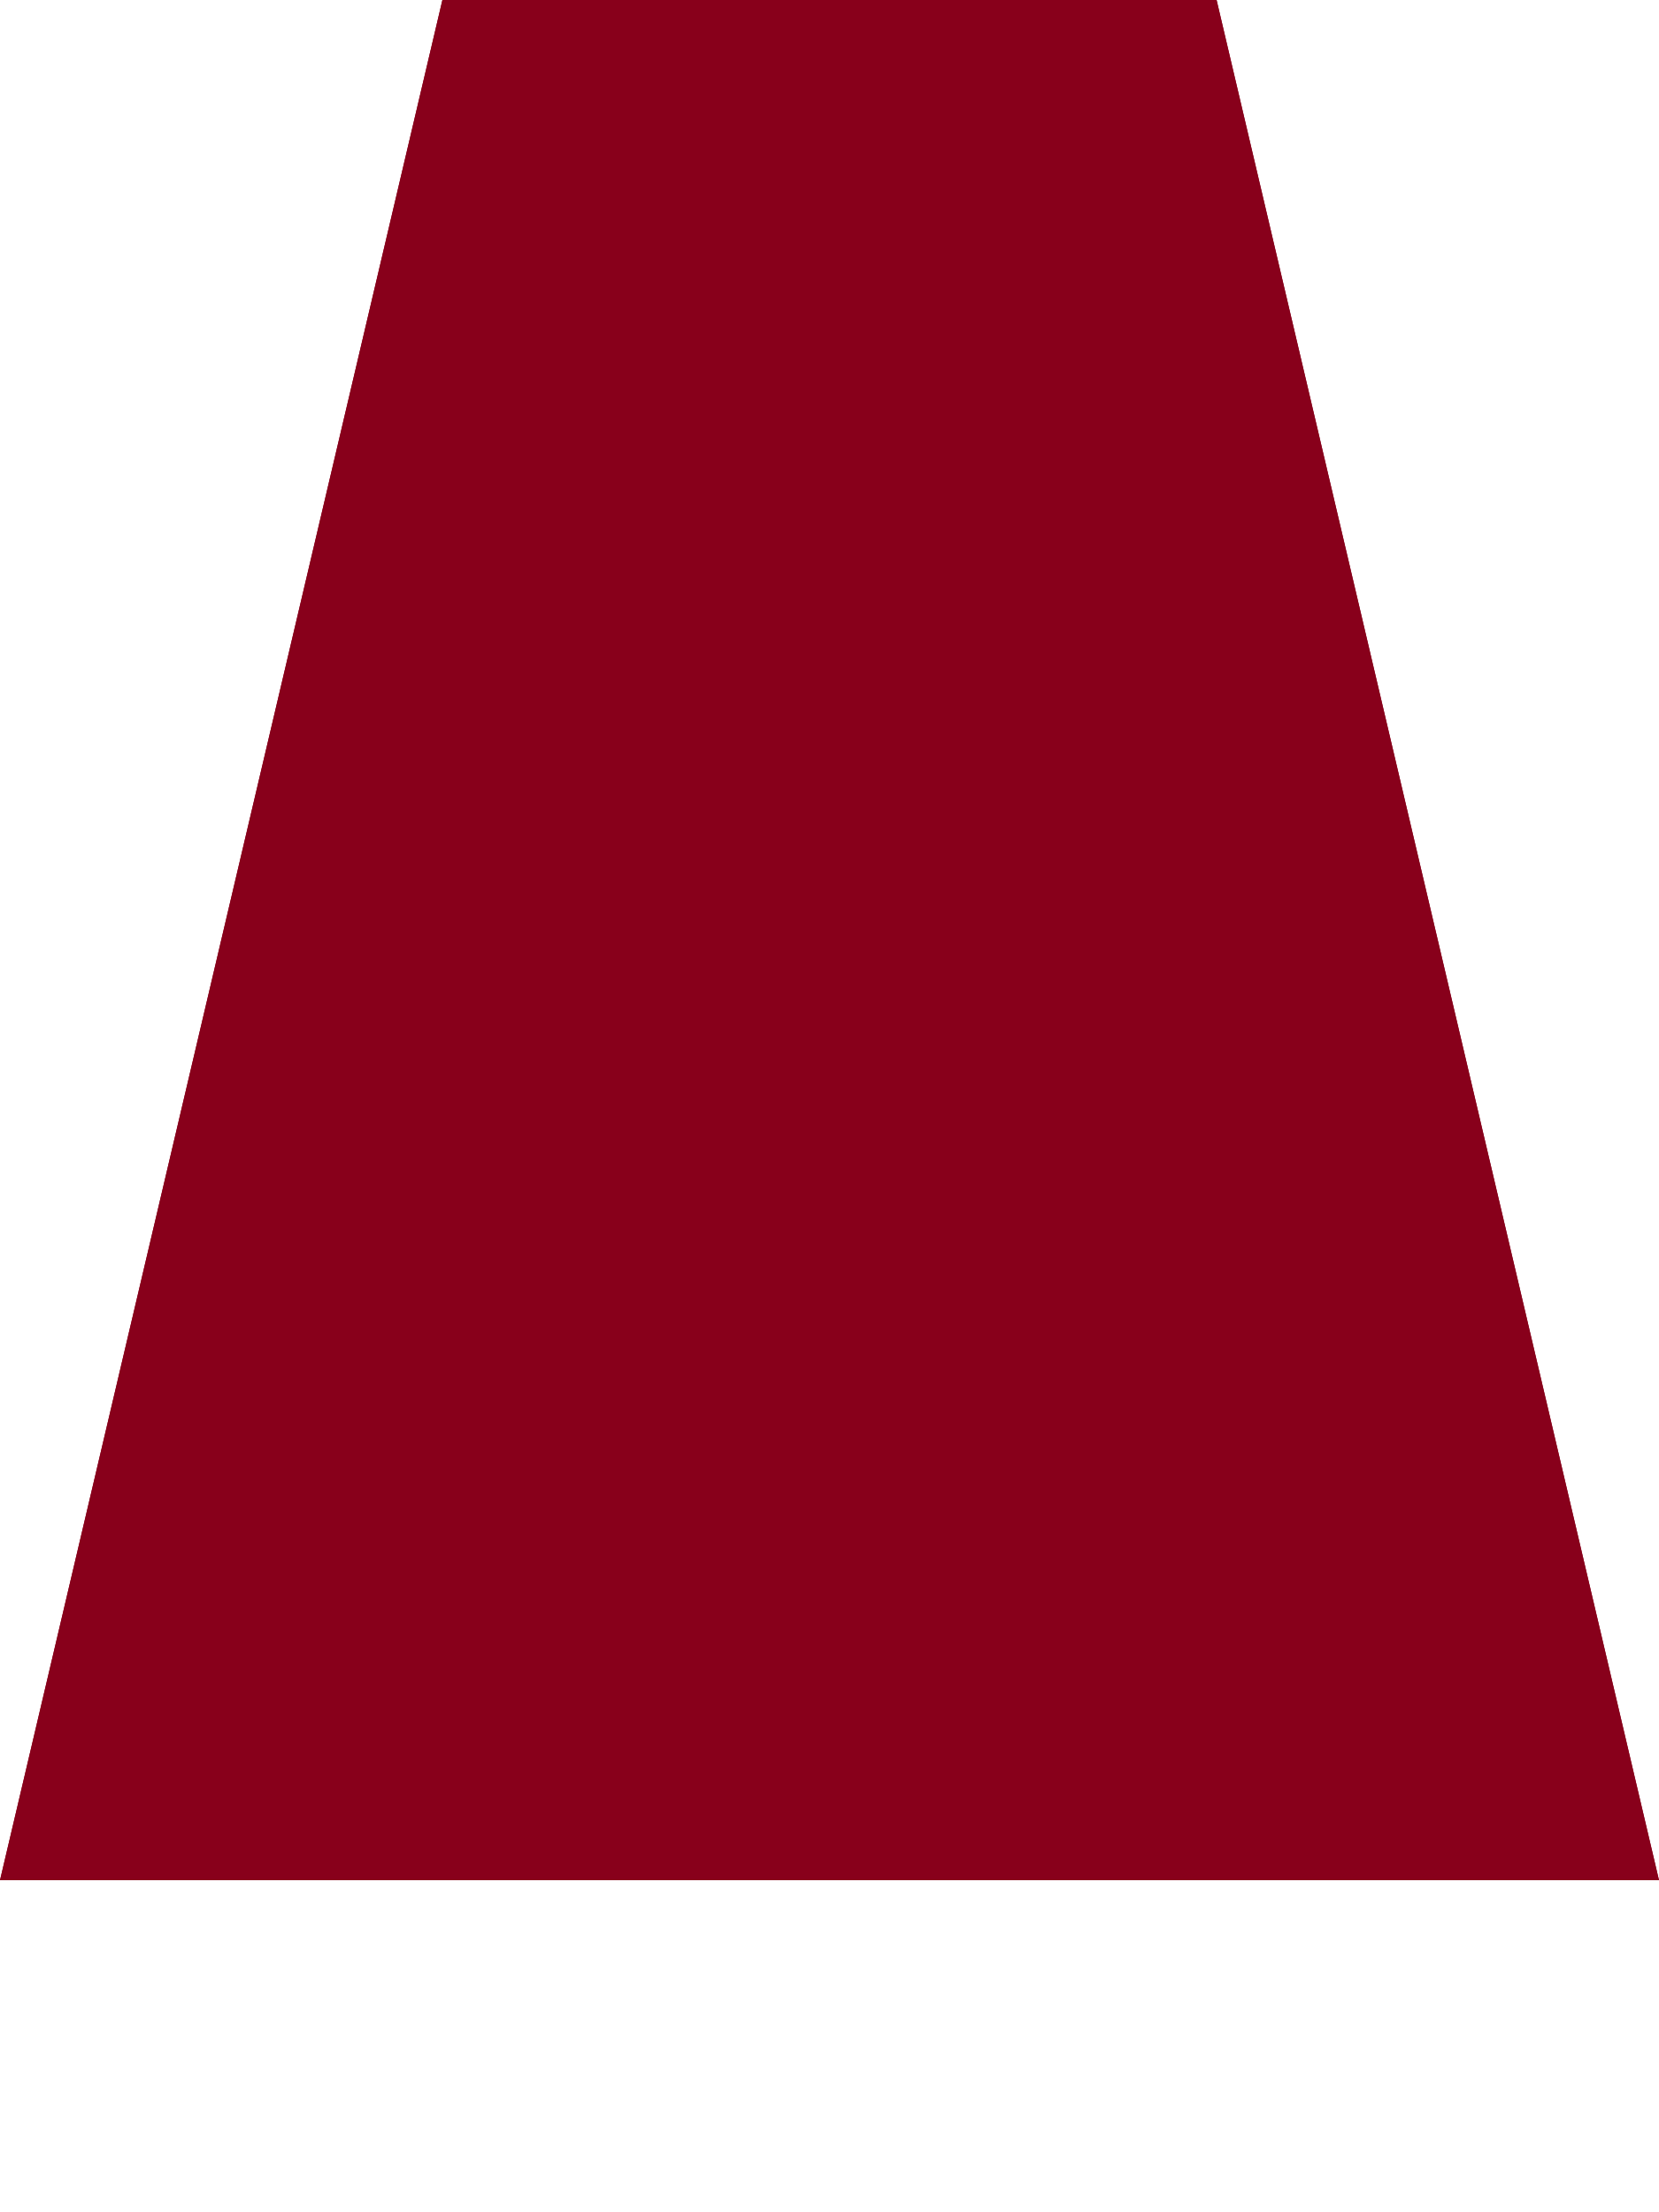
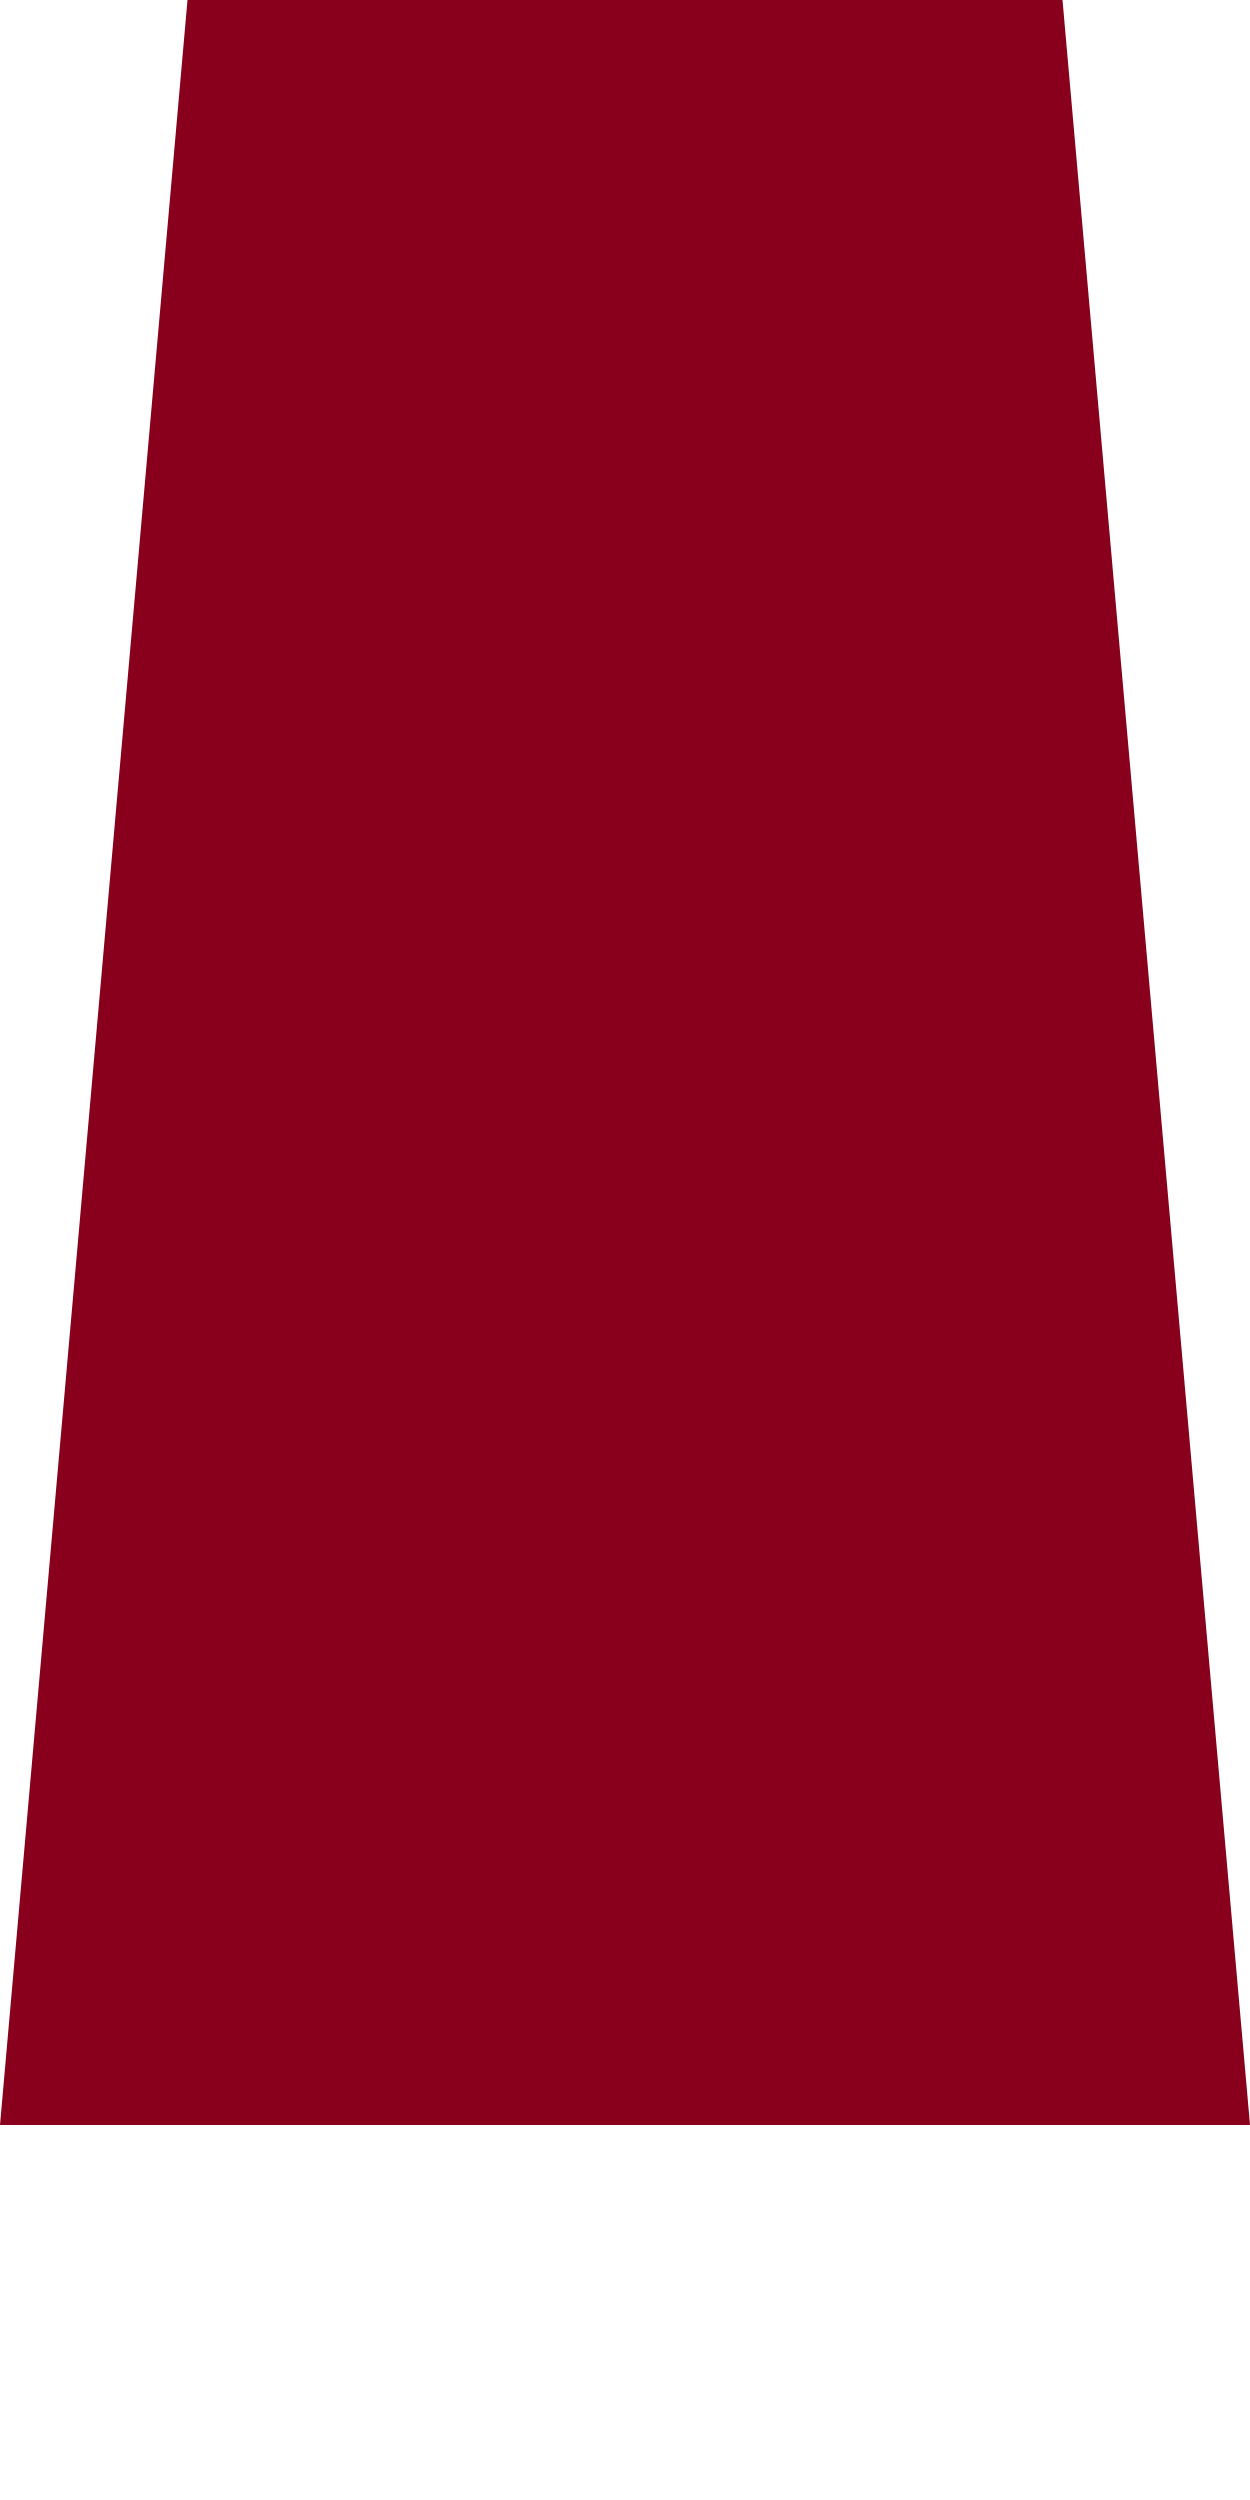
- <svg xmlns="http://www.w3.org/2000/svg" width="150" height="200" viewBox="0 0 150 200" fill="none">
-   <path d="M40 0H110L150 170H0L40 0Z" fill="#88001B" />
-   <path d="M40 0H110L150 170H0L40 0Z" fill="#88001B" />
+ <svg xmlns="http://www.w3.org/2000/svg" width="100" height="200" viewBox="0 0 100 200" fill="none">
+   <path d="M15 0H85L100 170H0L15 0Z" fill="#88001B" />
</svg>
